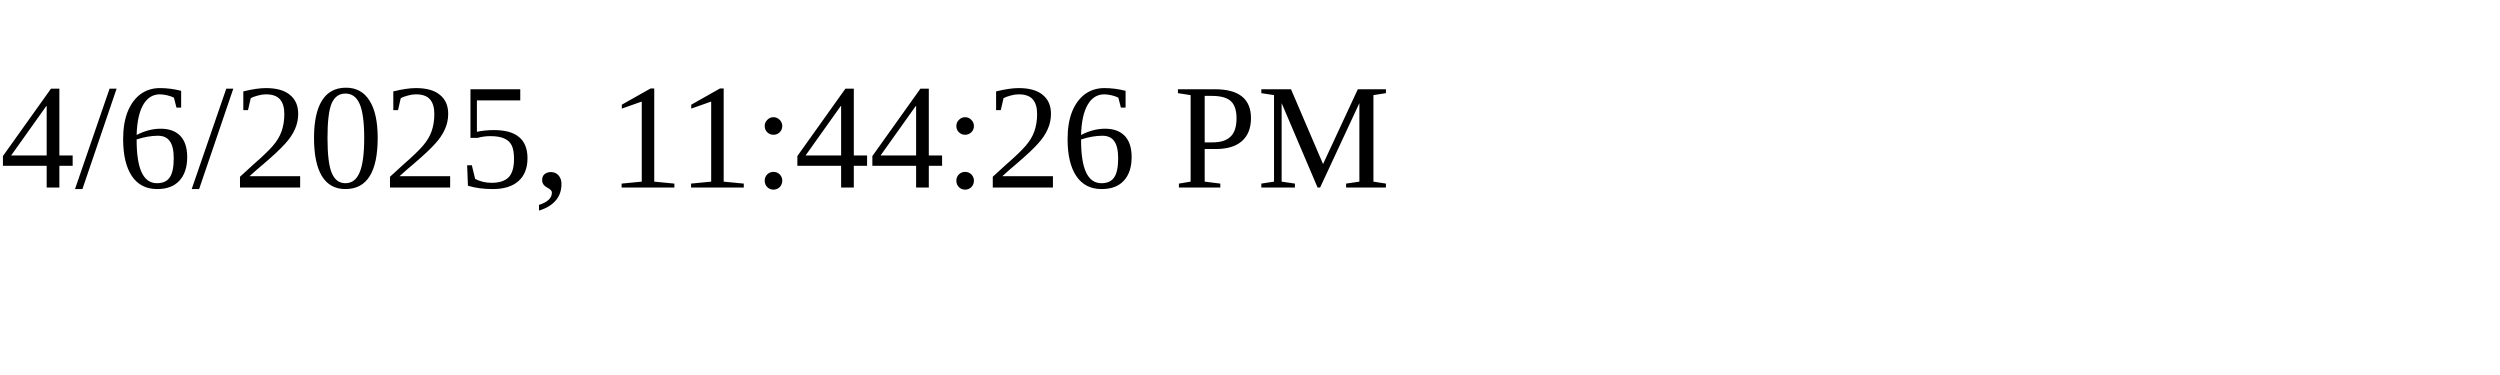
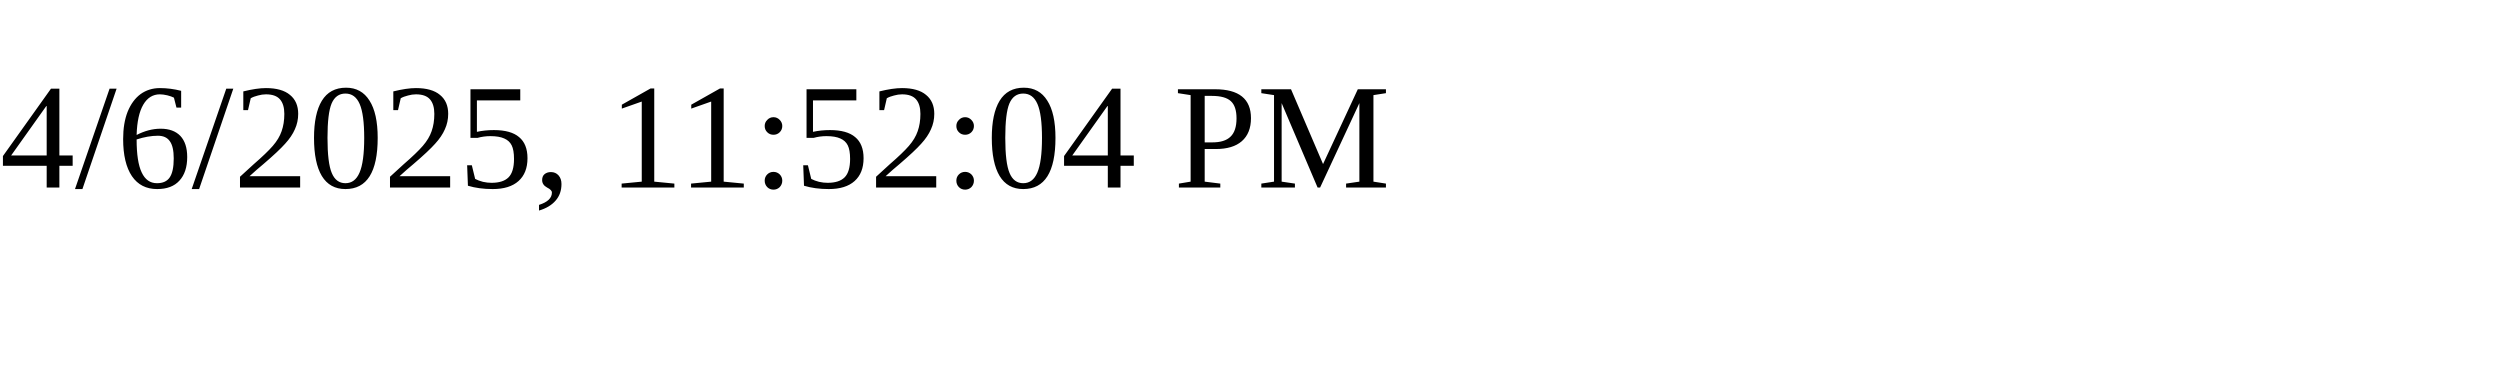
<svg xmlns="http://www.w3.org/2000/svg" height="30" width="200">
-   <text x="0" y="15">4/6/2025, 11:44:26 PM</text>
+   <text x="0" y="15">4/6/2025, 11:52:04 PM</text>
</svg>
